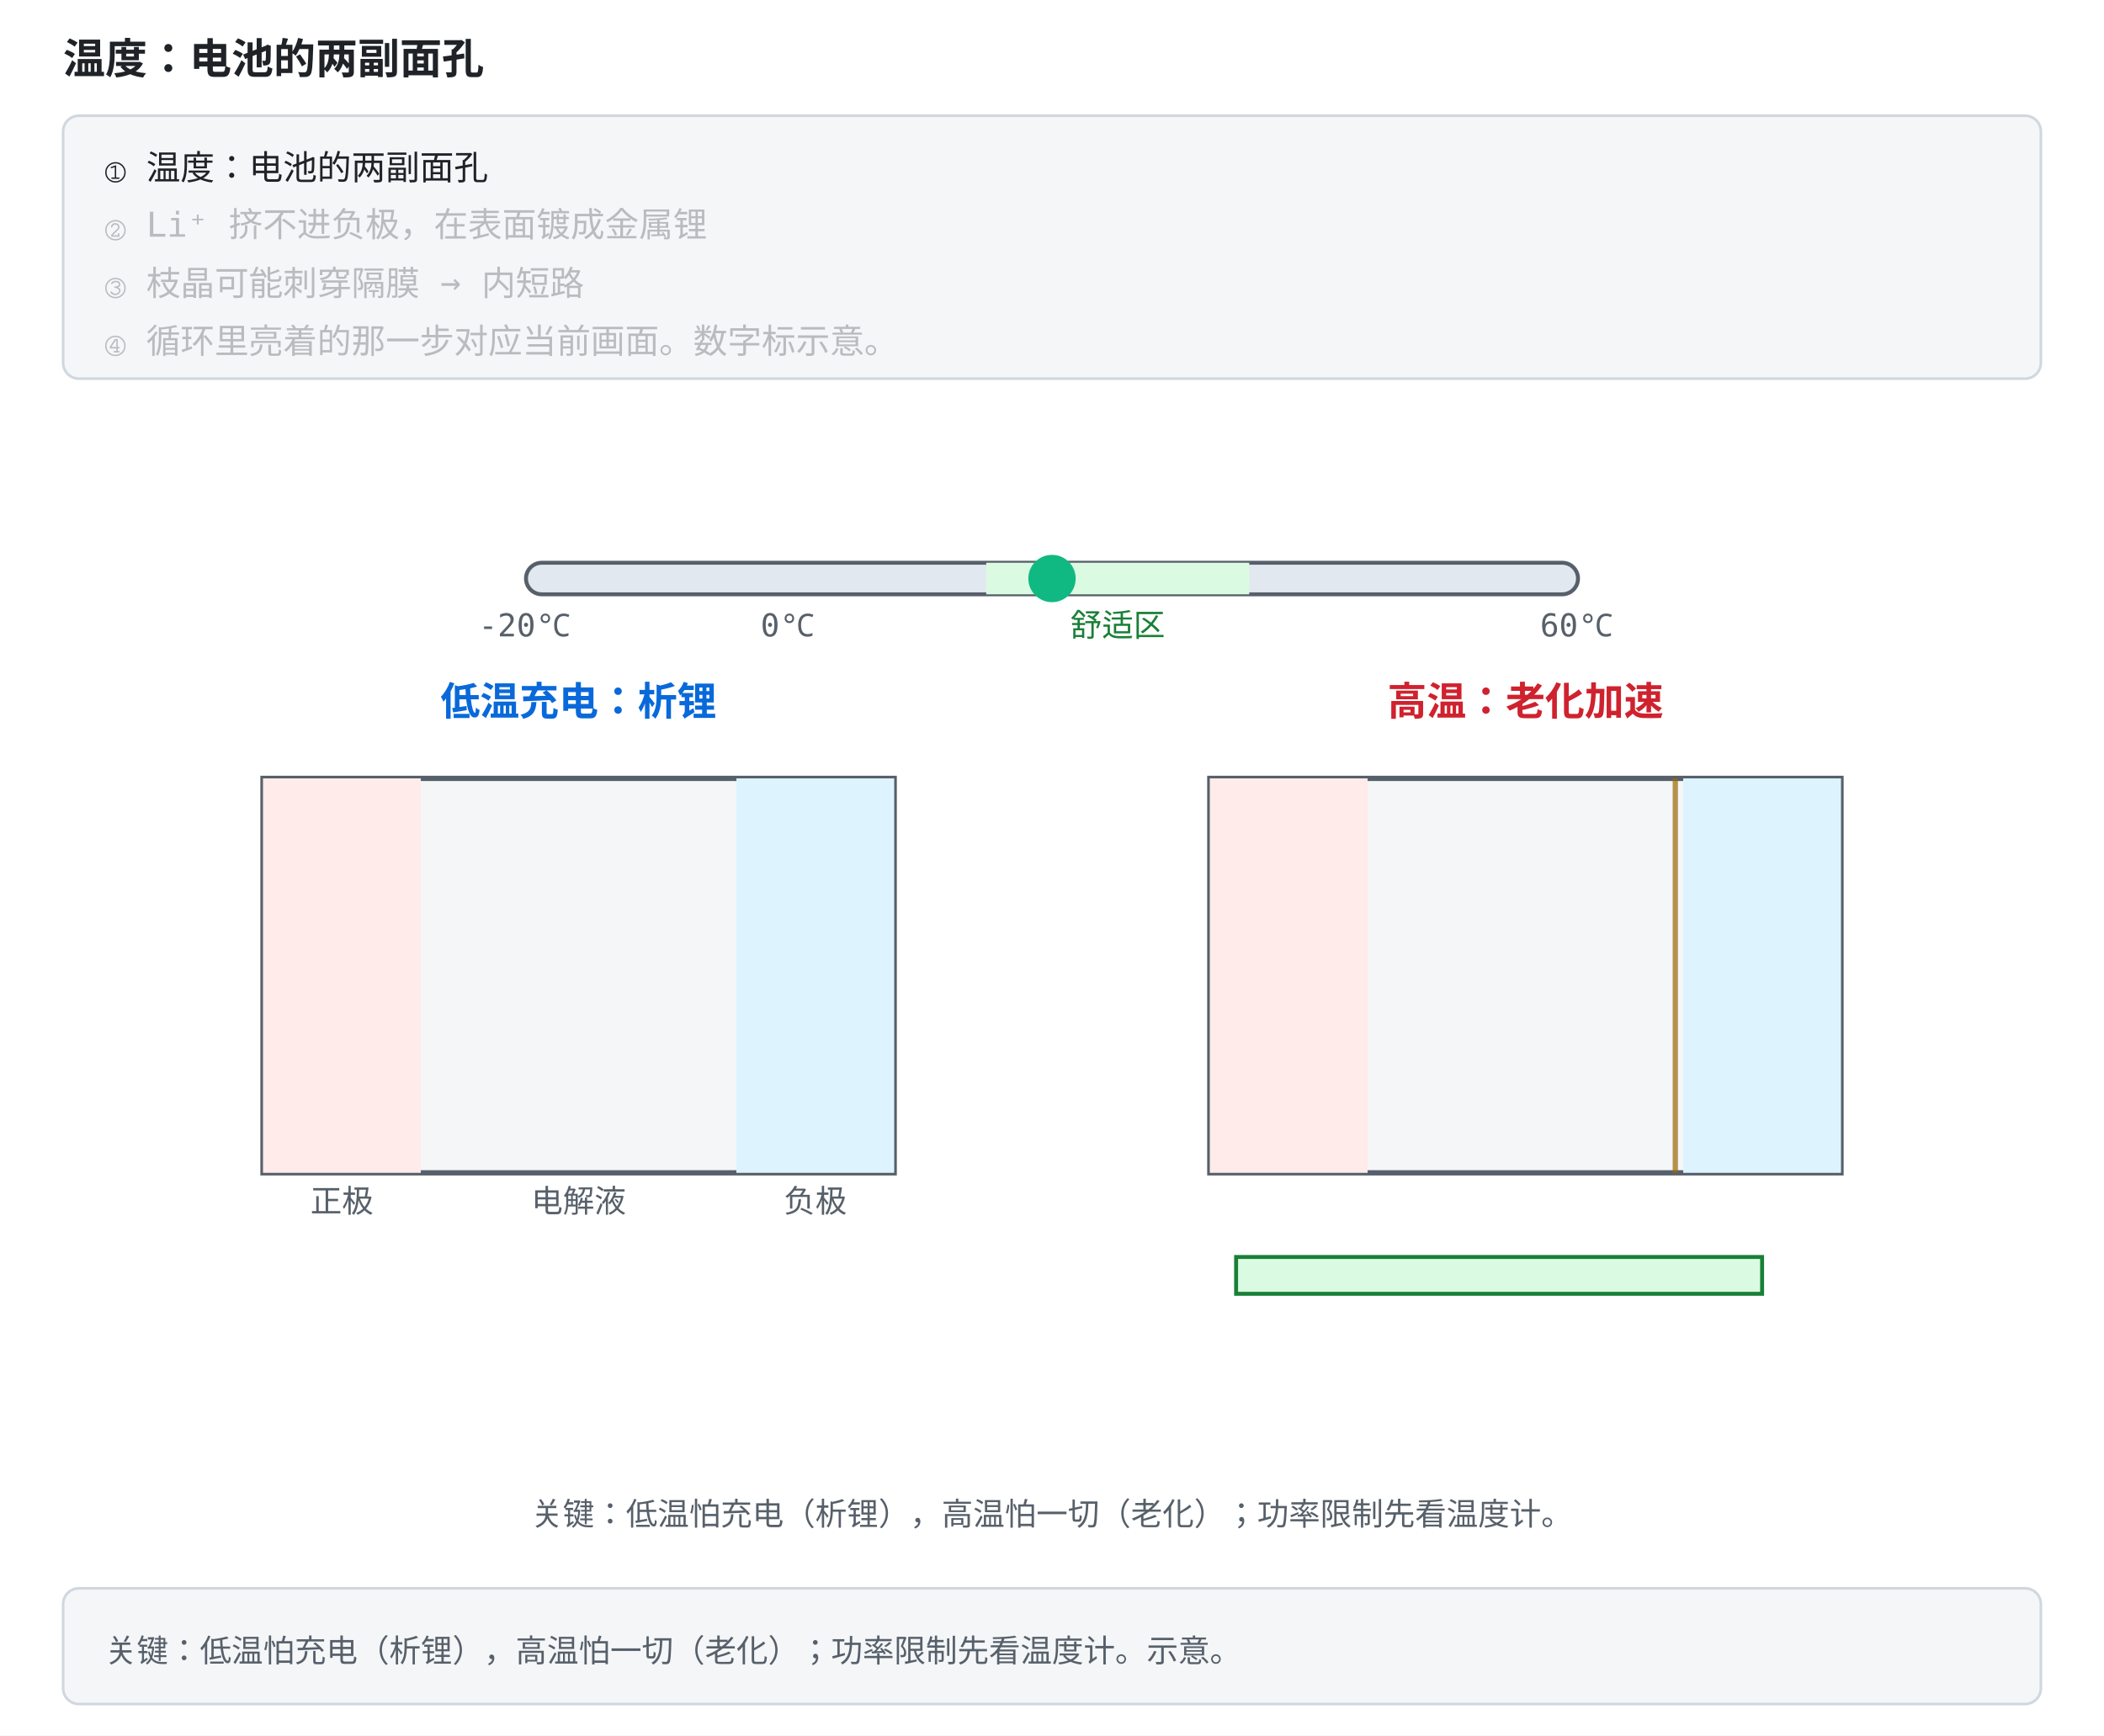
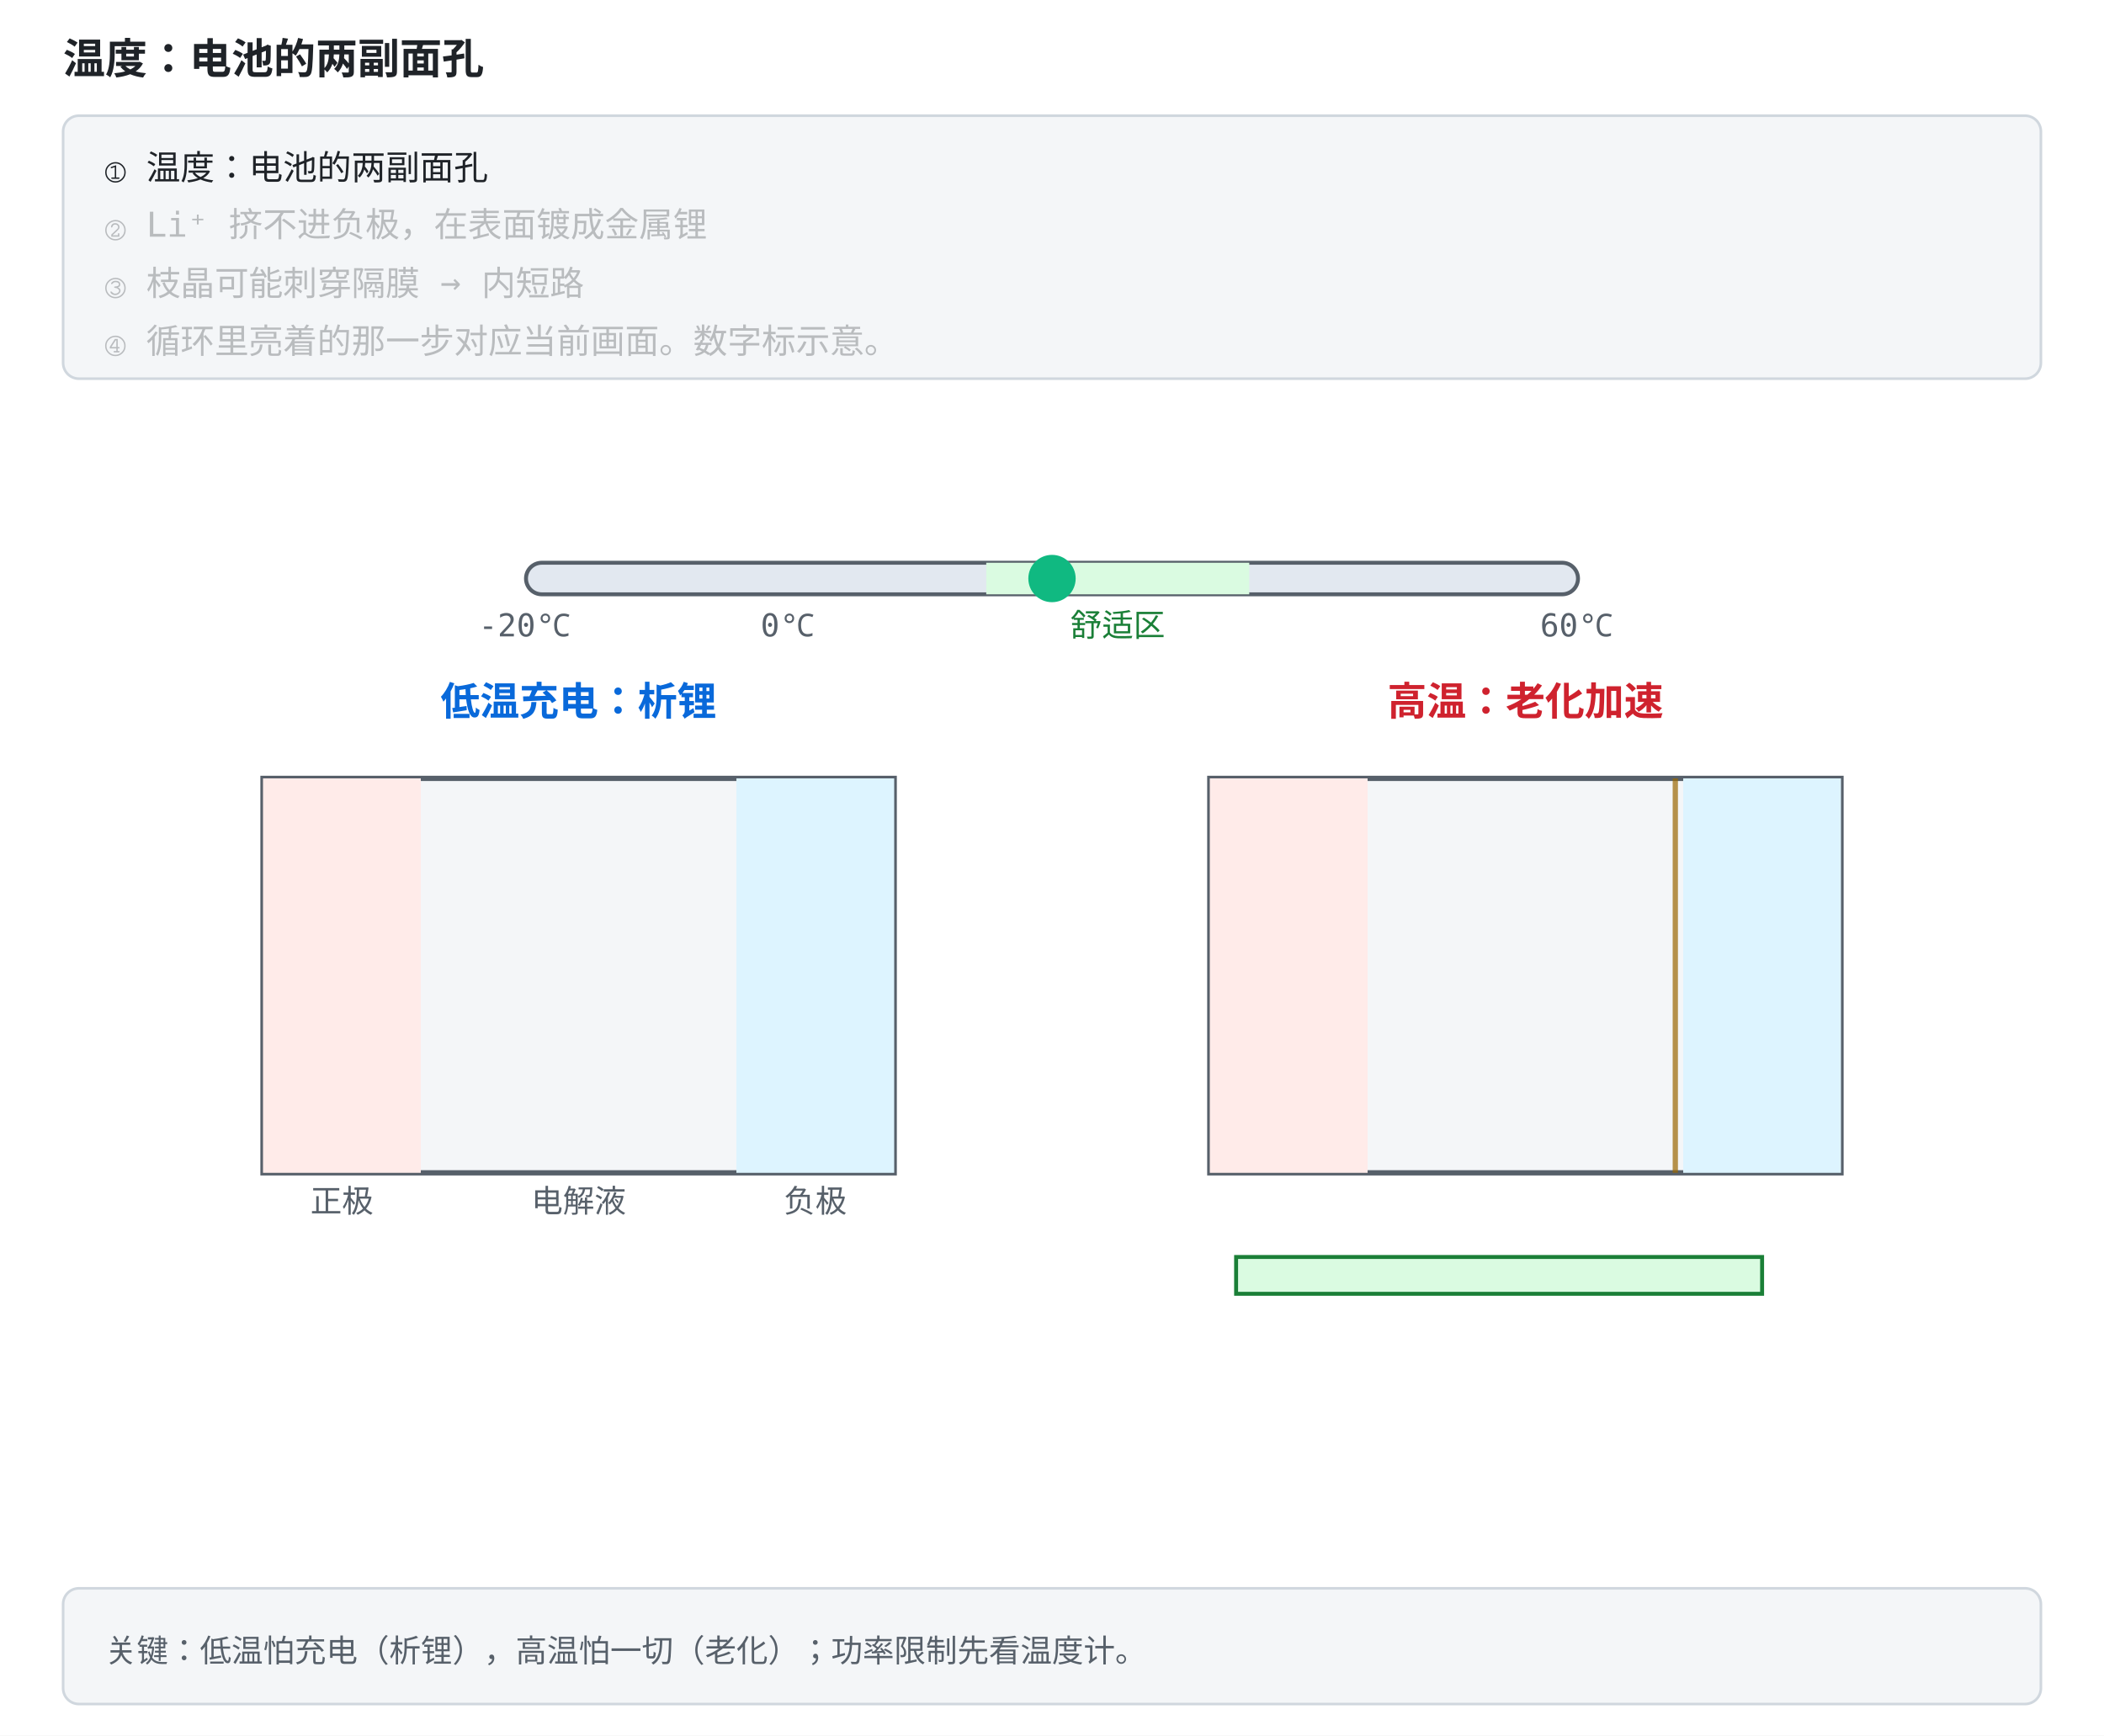
<svg xmlns="http://www.w3.org/2000/svg" width="800" height="660" viewBox="0 -156 800 660" role="img" font-family="ui-monospace, Consolas, monospace">
  <style>
    .bg { fill: #ffffff; }
    .panel { fill: #f4f6f8; stroke: #d0d7de; }
    .fill-boxb { fill: #ddf4ff; }
    .fill-boxg { fill: #dafbe1; }
    .fill-boxr { fill: #ffebe9; }
    .fill-boxy { fill: #fff8c5; }
    .fill-b { fill: #0969da; }
    .fill-g { fill: #1a7f37; }
    .fill-r { fill: #cf222e; }
    .fill-y { fill: #9a6700; }
    .fill-ink { fill: #57606a; }
    .fill-muted { fill: #e2e8f0; }
    .fill-lockb { fill: #0969da; }
    .stroke-panel { stroke: #d0d7de; }
    .stroke-axis { stroke: #57606a; }
    .stroke-b { stroke: #0969da; }
    .stroke-g { stroke: #1a7f37; }
    .stroke-r { stroke: #cf222e; }
    .stroke-y { stroke: #bf8700; }
    .stroke-check { stroke: #ffffff; }
    .axis { stroke: #57606a; stroke-width: 1.5; fill: none; }
    .grid { stroke: #d0d7de; stroke-width: 1; fill: none; }
    .txt { fill: #1f2328; font-size: 13px; }
    .small { fill: #57606a; font-size: 12px; }
    .title { fill: #1f2328; font-size: 16px; font-weight: bold; }
    .hi { fill: #0969da; }
    .warn { fill: #cf222e; }
    .ok { fill: #1a7f37; }
    .gold { fill: #9a6700; }
    .on { fill: #ffffff; font-size: 13px; font-weight: bold; }
    .lineb { stroke: #0969da; stroke-width: 2.5; fill: none; }
    @media (prefers-color-scheme: dark) {
      .bg { fill: #0d1117; }
      .panel { fill: #161b22; stroke: #30363d; }
      .fill-boxb { fill: #12233a; }
      .fill-boxg { fill: #0f2415; }
      .fill-boxr { fill: #3d1214; }
      .fill-boxy { fill: #2d2607; }
      .fill-b { fill: #4493f8; }
      .fill-g { fill: #3fb950; }
      .fill-r { fill: #ff7b72; }
      .fill-y { fill: #d29922; }
      .fill-ink { fill: #8b949e; }
      .fill-muted { fill: #30363d; }
      .fill-lockb { fill: #0969da; }
      .stroke-panel { stroke: #30363d; }
      .stroke-axis { stroke: #8b949e; }
      .stroke-b { stroke: #4493f8; }
      .stroke-g { stroke: #3fb950; }
      .stroke-r { stroke: #ff7b72; }
      .stroke-y { stroke: #d29922; }
      .stroke-check { stroke: #0d1117; }
      .axis { stroke: #8b949e; }
      .grid { stroke: #30363d; }
      .txt { fill: #e6edf3; }
      .small { fill: #8b949e; }
      .title { fill: #e6edf3; }
      .hi { fill: #4493f8; }
      .warn { fill: #ff7b72; }
      .ok { fill: #3fb950; }
      .gold { fill: #d29922; }
      .on { fill: #ffffff; }
      .lineb { stroke: #4493f8; }
    }
</style>
  <rect class="bg" x="0" y="-156" width="800" height="660" />
  <text class="title" x="24" y="-128">温度：电池的两副面孔</text>
  <rect class="panel" x="24" y="-112" width="752" height="100" rx="6" />
  <text class="txt" x="40" y="-88" opacity="1">① 温度：电池的两副面孔<animate attributeName="opacity" values="1;1;0.28;0.28;0.28;0.28;0.28;0.28" keyTimes="0;0.249;0.25;0.499;0.5;0.749;0.75;1" dur="12s" repeatCount="indefinite" />
  </text>
  <text class="txt" x="40" y="-66" opacity="0.28">② Li⁺ 挤不进负极，在表面镀成金属锂<animate attributeName="opacity" values="0.28;0.28;1;1;0.28;0.28;0.28;0.28" keyTimes="0;0.249;0.25;0.499;0.5;0.749;0.75;1" dur="12s" repeatCount="indefinite" />
  </text>
  <text class="txt" x="40" y="-44" opacity="0.28">③ 枝晶可能刺穿隔膜 → 内短路<animate attributeName="opacity" values="0.28;0.28;0.28;0.28;1;1;0.28;0.28" keyTimes="0;0.249;0.25;0.499;0.5;0.749;0.75;1" dur="12s" repeatCount="indefinite" />
  </text>
  <text class="txt" x="40" y="-22" opacity="0.28">④ 循环里亮着的那一步对应当前画面。数字标示意。<animate attributeName="opacity" values="0.28;0.28;0.28;0.28;0.28;0.28;1;1" keyTimes="0;0.249;0.25;0.499;0.5;0.749;0.75;1" dur="12s" repeatCount="indefinite" />
  </text>
  <rect class="panel" x="24" y="448" width="752" height="44" rx="6" />
-   <text class="small" x="40" y="476">关键：低温怕充电（析锂），高温怕一切（老化）；功率限制先看温度计。示意。</text>
+   <text class="small" x="40" y="476">关键：低温怕充电（析锂），高温怕一切（老化）；功率限制先看温度计。</text>
  <rect width="800" height="440" class="bg" />
  <rect x="200" y="58" width="400" height="12" rx="6" stroke-width="1.5" class="fill-muted stroke-axis" />
  <rect x="375" y="58" width="100" height="12" class="fill-boxg">
    <animate attributeName="stroke-width" values="5;5;2;2;2;2" keyTimes="0;0.2;0.28;0.48;0.56;1" dur="12s" repeatCount="indefinite" />
  </rect>
  <text x="200" y="86" text-anchor="middle" font-size="12" class="small">-20℃</text>
  <text x="300" y="86" text-anchor="middle" font-size="12" class="small">0℃</text>
  <text x="425" y="86" text-anchor="middle" font-size="12" class="ok">舒适区</text>
  <text x="600" y="86" text-anchor="middle" font-size="12" class="small">60℃</text>
  <circle cy="64" r="9" fill="#10b981" cx="400">
    <animate attributeName="cx" values="400;400;275;275;525;525" keyTimes="0;0.2;0.28;0.48;0.56;1" dur="12s" repeatCount="indefinite" />
    <animate attributeName="fill" values="#34d399;#34d399;#60a5fa;#60a5fa;#f87171;#f87171" keyTimes="0;0.2;0.28;0.48;0.56;1" dur="12s" repeatCount="indefinite" />
  </circle>
  <text x="220" y="116" text-anchor="middle" font-size="15" font-weight="bold" class="hi">低温充电：析锂</text>
  <rect x="100" y="140" width="240" height="150" stroke-width="2" class="panel stroke-axis">
    <animate attributeName="stroke-width" values="2;2;5;5;2;2" keyTimes="0;0.2;0.28;0.48;0.56;1" dur="12s" repeatCount="indefinite" />
  </rect>
  <rect x="100" y="140" width="60" height="150" class="fill-boxr" />
  <rect x="280" y="140" width="60" height="150" class="fill-boxb">
    <animate attributeName="stroke-width" values="2;2;5;5;2;2" keyTimes="0;0.2;0.28;0.48;0.56;1" dur="12s" repeatCount="indefinite" />
  </rect>
  <text x="130" y="305" text-anchor="middle" font-size="12" class="small">正极</text>
  <text x="220" y="305" text-anchor="middle" font-size="12" class="small">电解液</text>
  <text x="310" y="305" text-anchor="middle" font-size="12" class="small">负极</text>
  <text x="160" y="136" text-anchor="start" font-size="12" font-weight="bold" opacity="0" class="hi">充电电流 →
    <animate attributeName="opacity" values="0;0;1;1" keyTimes="0;0.28;0.33;1" dur="12s" repeatCount="indefinite" />
  </text>
  <circle r="5" opacity="0" class="fill-g">
    <animate attributeName="opacity" values="0;0;1;1" keyTimes="0;0.28;0.31;1" dur="12s" repeatCount="indefinite" />
    <animateMotion path="M150,180 L272,180" keyPoints="0;0;1;1" keyTimes="0;0.28;0.5;1" calcMode="linear" dur="12s" repeatCount="indefinite" />
  </circle>
  <circle r="5" opacity="0" class="fill-g">
    <animate attributeName="opacity" values="0;0;1;1" keyTimes="0;0.28;0.31;1" dur="12s" repeatCount="indefinite" />
    <animateMotion path="M140,215 L272,215" keyPoints="0;0;1;1" keyTimes="0;0.28;0.5;1" calcMode="linear" dur="12s" repeatCount="indefinite" begin="-1s" />
  </circle>
  <circle r="5" opacity="0" class="fill-g">
    <animate attributeName="opacity" values="0;0;1;1" keyTimes="0;0.28;0.31;1" dur="12s" repeatCount="indefinite" />
    <animateMotion path="M155,250 L272,250" keyPoints="0;0;1;1" keyTimes="0;0.28;0.5;1" calcMode="linear" dur="12s" repeatCount="indefinite" begin="-2s" />
  </circle>
  <path d="M282,180 L314,190" fill="none" stroke-width="3" pathLength="100" stroke-dasharray="100" stroke-dashoffset="100" class="stroke-axis">
    <animate attributeName="stroke-dashoffset" values="100;100;0;0" keyTimes="0;0.36;0.52;1" dur="12s" repeatCount="indefinite" />
  </path>
  <path d="M282,215 L318,215" fill="none" stroke-width="3" pathLength="100" stroke-dasharray="100" stroke-dashoffset="100" class="stroke-axis">
    <animate attributeName="stroke-dashoffset" values="100;100;0;0" keyTimes="0;0.38;0.54;1" dur="12s" repeatCount="indefinite" />
  </path>
  <path d="M282,250 L312,242" fill="none" stroke-width="3" pathLength="100" stroke-dasharray="100" stroke-dashoffset="100" class="stroke-axis">
    <animate attributeName="stroke-dashoffset" values="100;100;0;0" keyTimes="0;0.4;0.56;1" dur="12s" repeatCount="indefinite" />
  </path>
  <text x="220" y="330" text-anchor="middle" font-size="12" opacity="0" class="warn">Li⁺ 挤不进负极，在表面镀成金属锂
    <animate attributeName="opacity" values="0;0;1;1" keyTimes="0;0.36;0.42;1" dur="12s" repeatCount="indefinite" />
  </text>
  <text x="220" y="352" text-anchor="middle" font-size="12" opacity="0" class="warn">枝晶可能刺穿隔膜 → 内短路
    <animate attributeName="opacity" values="0;0;1;1" keyTimes="0;0.44;0.5;1" dur="12s" repeatCount="indefinite" />
  </text>
  <text x="580" y="116" text-anchor="middle" font-size="15" font-weight="bold" class="warn">高温：老化加速</text>
  <rect x="460" y="140" width="240" height="150" stroke-width="2" class="panel stroke-axis">
    <animate attributeName="stroke-width" values="2;2;2;2;5;5" keyTimes="0;0.2;0.28;0.48;0.56;1" dur="12s" repeatCount="indefinite" />
  </rect>
  <rect x="460" y="140" width="60" height="150" class="fill-boxr">
    <animate attributeName="stroke-width" values="2;2;2;2;5;5" keyTimes="0;0.2;0.28;0.48;0.56;1" dur="12s" repeatCount="indefinite" />
  </rect>
  <rect x="640" y="140" width="60" height="150" class="fill-boxb" />
  <rect x="636" y="140" width="2" height="150" opacity="0.7" class="fill-y">
    <animate attributeName="width" values="2;2;2;14;14" keyTimes="0;0.56;0.62;0.8;1" dur="12s" repeatCount="indefinite" />
    <animate attributeName="x" values="636;636;636;624;624" keyTimes="0;0.56;0.62;0.8;1" dur="12s" repeatCount="indefinite" />
  </rect>
  <text x="618" y="130" text-anchor="end" font-size="12" opacity="0" class="gold">SEI 变厚
    <animate attributeName="opacity" values="0;0;1;1" keyTimes="0;0.7;0.75;1" dur="12s" repeatCount="indefinite" />
  </text>
  <circle r="4" opacity="0" class="fill-boxr">
    <animate attributeName="opacity" values="0;0;0.8;0.8;0" keyTimes="0;0.62;0.66;0.95;1" dur="12s" repeatCount="indefinite" />
    <animateMotion path="M560,265 L560,150" keyPoints="0;0;1;1" keyTimes="0;0.62;0.95;1" calcMode="linear" dur="12s" repeatCount="indefinite" />
  </circle>
  <circle r="3" opacity="0" class="fill-boxr">
    <animate attributeName="opacity" values="0;0;0.8;0.8;0" keyTimes="0;0.66;0.7;0.97;1" dur="12s" repeatCount="indefinite" />
    <animateMotion path="M590,270 L590,155" keyPoints="0;0;1;1" keyTimes="0;0.66;0.97;1" calcMode="linear" dur="12s" repeatCount="indefinite" />
  </circle>
  <circle r="3" opacity="0" class="fill-boxr">
    <animate attributeName="opacity" values="0;0;0.8;0.8;0" keyTimes="0;0.7;0.74;0.99;1" dur="12s" repeatCount="indefinite" />
    <animateMotion path="M535,268 L535,152" keyPoints="0;0;1;1" keyTimes="0;0.7;0.99;1" calcMode="linear" dur="12s" repeatCount="indefinite" />
  </circle>
  <rect x="470" y="322" width="200" height="14" stroke-width="1.5" class="fill-boxg stroke-g">
    <animate attributeName="stroke-width" values="2;2;2;2;5;5" keyTimes="0;0.2;0.28;0.48;0.56;1" dur="12s" repeatCount="indefinite" />
  </rect>
  <rect x="670" y="322" width="0" height="14" opacity="0.75" class="fill-r">
    <animate attributeName="width" values="0;0;70;70" keyTimes="0;0.62;0.85;1" dur="12s" repeatCount="indefinite" />
    <animate attributeName="x" values="670;670;600;600" keyTimes="0;0.62;0.85;1" dur="12s" repeatCount="indefinite" />
  </rect>
  <text x="570" y="354" text-anchor="middle" font-size="12" opacity="0" class="warn">副反应加速，容量永久缩水
    <animate attributeName="opacity" values="0;0;1;1" keyTimes="0;0.72;0.78;1" dur="12s" repeatCount="indefinite" />
  </text>
  <rect x="150" y="372" width="500" height="30" rx="6" stroke-width="1.5" opacity="0" class="fill-boxb stroke-b">
    <animate attributeName="opacity" values="0;0;1;1" keyTimes="0;0.72;0.78;1" dur="12s" repeatCount="indefinite" />
  </rect>
  <text x="400" y="391" text-anchor="middle" font-size="13" opacity="0" class="hi">BMS 对策：看温度限功率——低温先砍充电，高温充放都限
    <animate attributeName="opacity" values="0;0;1;1" keyTimes="0;0.72;0.78;1" dur="12s" repeatCount="indefinite" />
  </text>
-   <text x="400" y="424" text-anchor="middle" font-size="13" class="small">关键：低温怕充电（析锂），高温怕一切（老化）；功率限制先看温度计。</text>
</svg>
